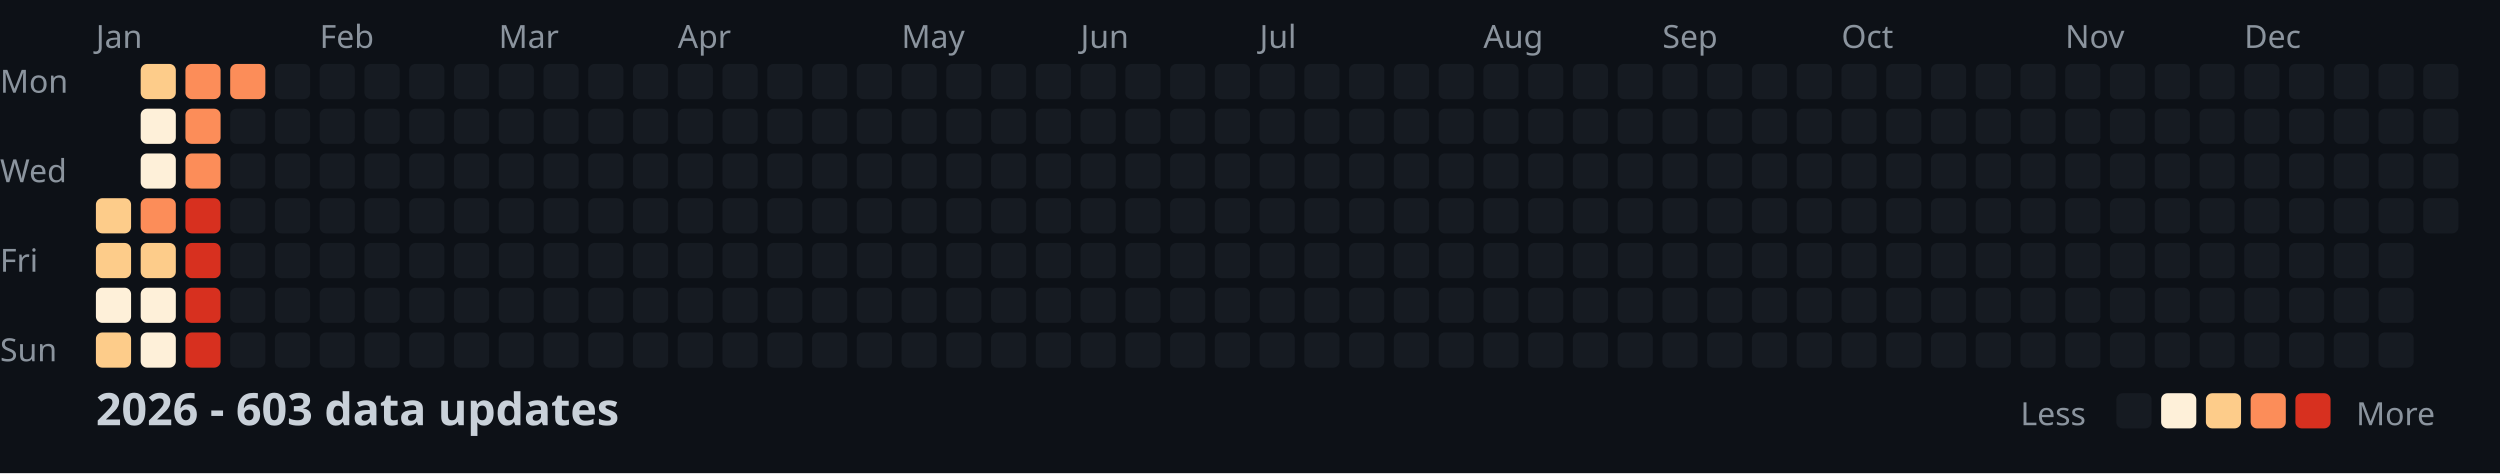
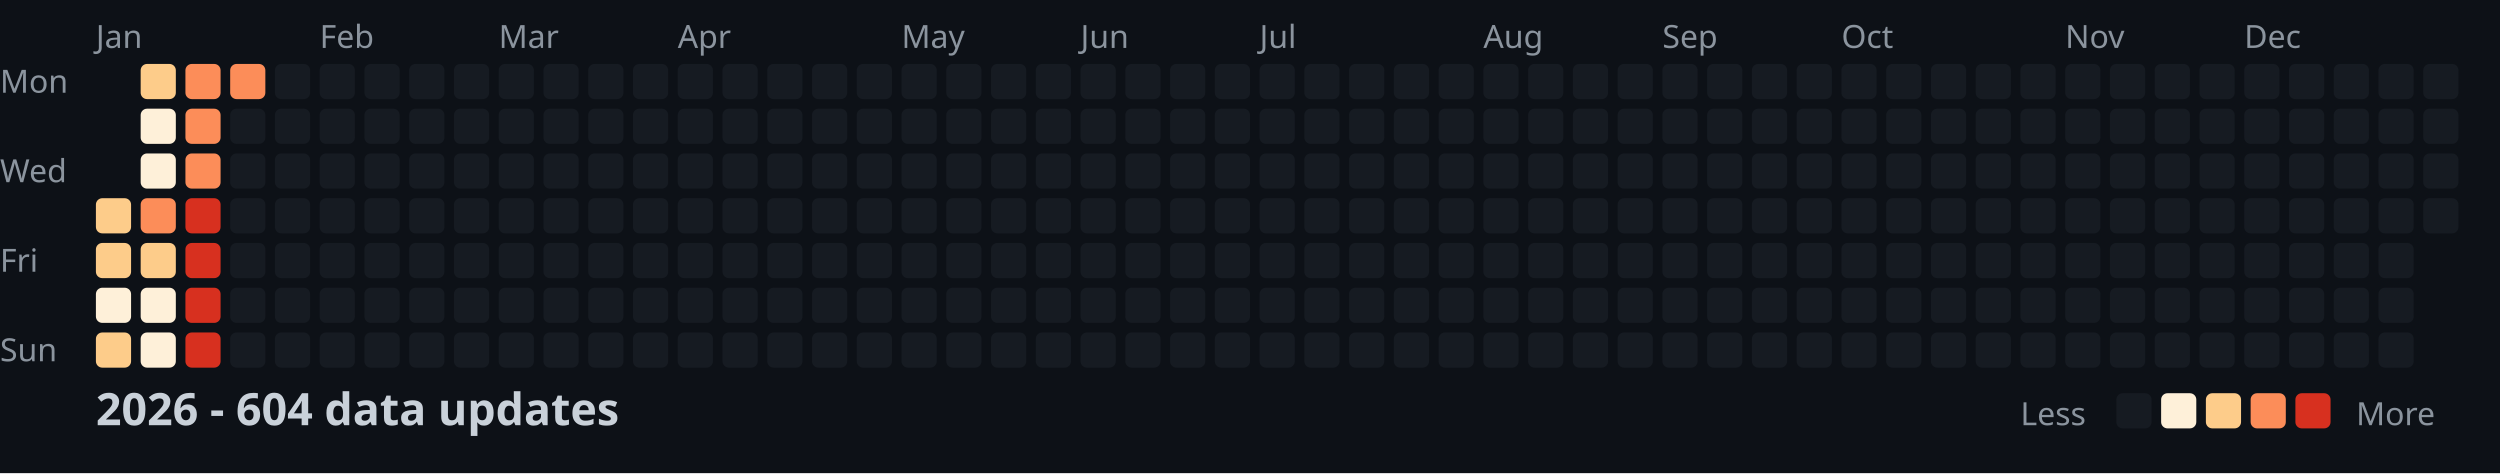
<svg xmlns="http://www.w3.org/2000/svg" width="782" height="148">
  <style>
    .month { font: 10px sans-serif; fill: #8b949e; }
    .day { font: 10px sans-serif; fill: #8b949e; }
    .title { font: bold 14px sans-serif; fill: #c9d1d9; }
    .legend { font: 10px sans-serif; fill: #8b949e; }
  </style>
  <rect width="100%" height="100%" fill="#0d1117" />
  <text x="0" y="29" class="day">Mon</text>
  <text x="0" y="57" class="day">Wed</text>
  <text x="0" y="85" class="day">Fri</text>
  <text x="0" y="113" class="day">Sun</text>
  <text x="30" y="15" class="month">Jan</text>
  <text x="100" y="15" class="month">Feb</text>
  <text x="156" y="15" class="month">Mar</text>
  <text x="212" y="15" class="month">Apr</text>
  <text x="282" y="15" class="month">May</text>
  <text x="338" y="15" class="month">Jun</text>
  <text x="394" y="15" class="month">Jul</text>
  <text x="464" y="15" class="month">Aug</text>
  <text x="520" y="15" class="month">Sep</text>
  <text x="576" y="15" class="month">Oct</text>
  <text x="646" y="15" class="month">Nov</text>
  <text x="702" y="15" class="month">Dec</text>
  <rect x="30" y="62" width="11" height="11" fill="#fdcc8a" rx="2" />
  <rect x="30" y="76" width="11" height="11" fill="#fdcc8a" rx="2" />
  <rect x="30" y="90" width="11" height="11" fill="#fef0d9" rx="2" />
  <rect x="30" y="104" width="11" height="11" fill="#fdcc8a" rx="2" />
  <rect x="44" y="20" width="11" height="11" fill="#fdcc8a" rx="2" />
  <rect x="44" y="34" width="11" height="11" fill="#fef0d9" rx="2" />
  <rect x="44" y="48" width="11" height="11" fill="#fef0d9" rx="2" />
  <rect x="44" y="62" width="11" height="11" fill="#fc8d59" rx="2" />
  <rect x="44" y="76" width="11" height="11" fill="#fdcc8a" rx="2" />
  <rect x="44" y="90" width="11" height="11" fill="#fef0d9" rx="2" />
  <rect x="44" y="104" width="11" height="11" fill="#fef0d9" rx="2" />
  <rect x="58" y="20" width="11" height="11" fill="#fc8d59" rx="2" />
  <rect x="58" y="34" width="11" height="11" fill="#fc8d59" rx="2" />
  <rect x="58" y="48" width="11" height="11" fill="#fc8d59" rx="2" />
  <rect x="58" y="62" width="11" height="11" fill="#d7301f" rx="2" />
  <rect x="58" y="76" width="11" height="11" fill="#d7301f" rx="2" />
  <rect x="58" y="90" width="11" height="11" fill="#d7301f" rx="2" />
  <rect x="58" y="104" width="11" height="11" fill="#d7301f" rx="2" />
  <rect x="72" y="20" width="11" height="11" fill="#fc8d59" rx="2" />
  <rect x="72" y="34" width="11" height="11" fill="#161b22" rx="2" />
  <rect x="72" y="48" width="11" height="11" fill="#161b22" rx="2" />
  <rect x="72" y="62" width="11" height="11" fill="#161b22" rx="2" />
  <rect x="72" y="76" width="11" height="11" fill="#161b22" rx="2" />
  <rect x="72" y="90" width="11" height="11" fill="#161b22" rx="2" />
  <rect x="72" y="104" width="11" height="11" fill="#161b22" rx="2" />
  <rect x="86" y="20" width="11" height="11" fill="#161b22" rx="2" />
  <rect x="86" y="34" width="11" height="11" fill="#161b22" rx="2" />
  <rect x="86" y="48" width="11" height="11" fill="#161b22" rx="2" />
  <rect x="86" y="62" width="11" height="11" fill="#161b22" rx="2" />
  <rect x="86" y="76" width="11" height="11" fill="#161b22" rx="2" />
  <rect x="86" y="90" width="11" height="11" fill="#161b22" rx="2" />
  <rect x="86" y="104" width="11" height="11" fill="#161b22" rx="2" />
  <rect x="100" y="20" width="11" height="11" fill="#161b22" rx="2" />
  <rect x="100" y="34" width="11" height="11" fill="#161b22" rx="2" />
  <rect x="100" y="48" width="11" height="11" fill="#161b22" rx="2" />
  <rect x="100" y="62" width="11" height="11" fill="#161b22" rx="2" />
  <rect x="100" y="76" width="11" height="11" fill="#161b22" rx="2" />
  <rect x="100" y="90" width="11" height="11" fill="#161b22" rx="2" />
  <rect x="100" y="104" width="11" height="11" fill="#161b22" rx="2" />
  <rect x="114" y="20" width="11" height="11" fill="#161b22" rx="2" />
  <rect x="114" y="34" width="11" height="11" fill="#161b22" rx="2" />
  <rect x="114" y="48" width="11" height="11" fill="#161b22" rx="2" />
  <rect x="114" y="62" width="11" height="11" fill="#161b22" rx="2" />
  <rect x="114" y="76" width="11" height="11" fill="#161b22" rx="2" />
  <rect x="114" y="90" width="11" height="11" fill="#161b22" rx="2" />
  <rect x="114" y="104" width="11" height="11" fill="#161b22" rx="2" />
  <rect x="128" y="20" width="11" height="11" fill="#161b22" rx="2" />
  <rect x="128" y="34" width="11" height="11" fill="#161b22" rx="2" />
  <rect x="128" y="48" width="11" height="11" fill="#161b22" rx="2" />
  <rect x="128" y="62" width="11" height="11" fill="#161b22" rx="2" />
  <rect x="128" y="76" width="11" height="11" fill="#161b22" rx="2" />
  <rect x="128" y="90" width="11" height="11" fill="#161b22" rx="2" />
  <rect x="128" y="104" width="11" height="11" fill="#161b22" rx="2" />
  <rect x="142" y="20" width="11" height="11" fill="#161b22" rx="2" />
  <rect x="142" y="34" width="11" height="11" fill="#161b22" rx="2" />
  <rect x="142" y="48" width="11" height="11" fill="#161b22" rx="2" />
  <rect x="142" y="62" width="11" height="11" fill="#161b22" rx="2" />
  <rect x="142" y="76" width="11" height="11" fill="#161b22" rx="2" />
  <rect x="142" y="90" width="11" height="11" fill="#161b22" rx="2" />
  <rect x="142" y="104" width="11" height="11" fill="#161b22" rx="2" />
  <rect x="156" y="20" width="11" height="11" fill="#161b22" rx="2" />
  <rect x="156" y="34" width="11" height="11" fill="#161b22" rx="2" />
  <rect x="156" y="48" width="11" height="11" fill="#161b22" rx="2" />
  <rect x="156" y="62" width="11" height="11" fill="#161b22" rx="2" />
  <rect x="156" y="76" width="11" height="11" fill="#161b22" rx="2" />
  <rect x="156" y="90" width="11" height="11" fill="#161b22" rx="2" />
  <rect x="156" y="104" width="11" height="11" fill="#161b22" rx="2" />
  <rect x="170" y="20" width="11" height="11" fill="#161b22" rx="2" />
  <rect x="170" y="34" width="11" height="11" fill="#161b22" rx="2" />
  <rect x="170" y="48" width="11" height="11" fill="#161b22" rx="2" />
  <rect x="170" y="62" width="11" height="11" fill="#161b22" rx="2" />
  <rect x="170" y="76" width="11" height="11" fill="#161b22" rx="2" />
  <rect x="170" y="90" width="11" height="11" fill="#161b22" rx="2" />
  <rect x="170" y="104" width="11" height="11" fill="#161b22" rx="2" />
  <rect x="184" y="20" width="11" height="11" fill="#161b22" rx="2" />
  <rect x="184" y="34" width="11" height="11" fill="#161b22" rx="2" />
  <rect x="184" y="48" width="11" height="11" fill="#161b22" rx="2" />
  <rect x="184" y="62" width="11" height="11" fill="#161b22" rx="2" />
  <rect x="184" y="76" width="11" height="11" fill="#161b22" rx="2" />
  <rect x="184" y="90" width="11" height="11" fill="#161b22" rx="2" />
  <rect x="184" y="104" width="11" height="11" fill="#161b22" rx="2" />
  <rect x="198" y="20" width="11" height="11" fill="#161b22" rx="2" />
  <rect x="198" y="34" width="11" height="11" fill="#161b22" rx="2" />
  <rect x="198" y="48" width="11" height="11" fill="#161b22" rx="2" />
  <rect x="198" y="62" width="11" height="11" fill="#161b22" rx="2" />
  <rect x="198" y="76" width="11" height="11" fill="#161b22" rx="2" />
  <rect x="198" y="90" width="11" height="11" fill="#161b22" rx="2" />
  <rect x="198" y="104" width="11" height="11" fill="#161b22" rx="2" />
  <rect x="212" y="20" width="11" height="11" fill="#161b22" rx="2" />
  <rect x="212" y="34" width="11" height="11" fill="#161b22" rx="2" />
  <rect x="212" y="48" width="11" height="11" fill="#161b22" rx="2" />
  <rect x="212" y="62" width="11" height="11" fill="#161b22" rx="2" />
  <rect x="212" y="76" width="11" height="11" fill="#161b22" rx="2" />
  <rect x="212" y="90" width="11" height="11" fill="#161b22" rx="2" />
  <rect x="212" y="104" width="11" height="11" fill="#161b22" rx="2" />
  <rect x="226" y="20" width="11" height="11" fill="#161b22" rx="2" />
  <rect x="226" y="34" width="11" height="11" fill="#161b22" rx="2" />
  <rect x="226" y="48" width="11" height="11" fill="#161b22" rx="2" />
  <rect x="226" y="62" width="11" height="11" fill="#161b22" rx="2" />
  <rect x="226" y="76" width="11" height="11" fill="#161b22" rx="2" />
  <rect x="226" y="90" width="11" height="11" fill="#161b22" rx="2" />
  <rect x="226" y="104" width="11" height="11" fill="#161b22" rx="2" />
  <rect x="240" y="20" width="11" height="11" fill="#161b22" rx="2" />
  <rect x="240" y="34" width="11" height="11" fill="#161b22" rx="2" />
  <rect x="240" y="48" width="11" height="11" fill="#161b22" rx="2" />
  <rect x="240" y="62" width="11" height="11" fill="#161b22" rx="2" />
  <rect x="240" y="76" width="11" height="11" fill="#161b22" rx="2" />
  <rect x="240" y="90" width="11" height="11" fill="#161b22" rx="2" />
  <rect x="240" y="104" width="11" height="11" fill="#161b22" rx="2" />
  <rect x="254" y="20" width="11" height="11" fill="#161b22" rx="2" />
  <rect x="254" y="34" width="11" height="11" fill="#161b22" rx="2" />
  <rect x="254" y="48" width="11" height="11" fill="#161b22" rx="2" />
  <rect x="254" y="62" width="11" height="11" fill="#161b22" rx="2" />
  <rect x="254" y="76" width="11" height="11" fill="#161b22" rx="2" />
  <rect x="254" y="90" width="11" height="11" fill="#161b22" rx="2" />
  <rect x="254" y="104" width="11" height="11" fill="#161b22" rx="2" />
  <rect x="268" y="20" width="11" height="11" fill="#161b22" rx="2" />
  <rect x="268" y="34" width="11" height="11" fill="#161b22" rx="2" />
  <rect x="268" y="48" width="11" height="11" fill="#161b22" rx="2" />
  <rect x="268" y="62" width="11" height="11" fill="#161b22" rx="2" />
  <rect x="268" y="76" width="11" height="11" fill="#161b22" rx="2" />
  <rect x="268" y="90" width="11" height="11" fill="#161b22" rx="2" />
  <rect x="268" y="104" width="11" height="11" fill="#161b22" rx="2" />
  <rect x="282" y="20" width="11" height="11" fill="#161b22" rx="2" />
  <rect x="282" y="34" width="11" height="11" fill="#161b22" rx="2" />
  <rect x="282" y="48" width="11" height="11" fill="#161b22" rx="2" />
  <rect x="282" y="62" width="11" height="11" fill="#161b22" rx="2" />
  <rect x="282" y="76" width="11" height="11" fill="#161b22" rx="2" />
  <rect x="282" y="90" width="11" height="11" fill="#161b22" rx="2" />
  <rect x="282" y="104" width="11" height="11" fill="#161b22" rx="2" />
  <rect x="296" y="20" width="11" height="11" fill="#161b22" rx="2" />
  <rect x="296" y="34" width="11" height="11" fill="#161b22" rx="2" />
  <rect x="296" y="48" width="11" height="11" fill="#161b22" rx="2" />
  <rect x="296" y="62" width="11" height="11" fill="#161b22" rx="2" />
  <rect x="296" y="76" width="11" height="11" fill="#161b22" rx="2" />
  <rect x="296" y="90" width="11" height="11" fill="#161b22" rx="2" />
  <rect x="296" y="104" width="11" height="11" fill="#161b22" rx="2" />
  <rect x="310" y="20" width="11" height="11" fill="#161b22" rx="2" />
  <rect x="310" y="34" width="11" height="11" fill="#161b22" rx="2" />
  <rect x="310" y="48" width="11" height="11" fill="#161b22" rx="2" />
  <rect x="310" y="62" width="11" height="11" fill="#161b22" rx="2" />
  <rect x="310" y="76" width="11" height="11" fill="#161b22" rx="2" />
  <rect x="310" y="90" width="11" height="11" fill="#161b22" rx="2" />
  <rect x="310" y="104" width="11" height="11" fill="#161b22" rx="2" />
  <rect x="324" y="20" width="11" height="11" fill="#161b22" rx="2" />
  <rect x="324" y="34" width="11" height="11" fill="#161b22" rx="2" />
  <rect x="324" y="48" width="11" height="11" fill="#161b22" rx="2" />
  <rect x="324" y="62" width="11" height="11" fill="#161b22" rx="2" />
  <rect x="324" y="76" width="11" height="11" fill="#161b22" rx="2" />
  <rect x="324" y="90" width="11" height="11" fill="#161b22" rx="2" />
  <rect x="324" y="104" width="11" height="11" fill="#161b22" rx="2" />
  <rect x="338" y="20" width="11" height="11" fill="#161b22" rx="2" />
  <rect x="338" y="34" width="11" height="11" fill="#161b22" rx="2" />
  <rect x="338" y="48" width="11" height="11" fill="#161b22" rx="2" />
  <rect x="338" y="62" width="11" height="11" fill="#161b22" rx="2" />
  <rect x="338" y="76" width="11" height="11" fill="#161b22" rx="2" />
  <rect x="338" y="90" width="11" height="11" fill="#161b22" rx="2" />
  <rect x="338" y="104" width="11" height="11" fill="#161b22" rx="2" />
  <rect x="352" y="20" width="11" height="11" fill="#161b22" rx="2" />
  <rect x="352" y="34" width="11" height="11" fill="#161b22" rx="2" />
  <rect x="352" y="48" width="11" height="11" fill="#161b22" rx="2" />
  <rect x="352" y="62" width="11" height="11" fill="#161b22" rx="2" />
  <rect x="352" y="76" width="11" height="11" fill="#161b22" rx="2" />
  <rect x="352" y="90" width="11" height="11" fill="#161b22" rx="2" />
  <rect x="352" y="104" width="11" height="11" fill="#161b22" rx="2" />
  <rect x="366" y="20" width="11" height="11" fill="#161b22" rx="2" />
  <rect x="366" y="34" width="11" height="11" fill="#161b22" rx="2" />
  <rect x="366" y="48" width="11" height="11" fill="#161b22" rx="2" />
  <rect x="366" y="62" width="11" height="11" fill="#161b22" rx="2" />
  <rect x="366" y="76" width="11" height="11" fill="#161b22" rx="2" />
  <rect x="366" y="90" width="11" height="11" fill="#161b22" rx="2" />
  <rect x="366" y="104" width="11" height="11" fill="#161b22" rx="2" />
  <rect x="380" y="20" width="11" height="11" fill="#161b22" rx="2" />
  <rect x="380" y="34" width="11" height="11" fill="#161b22" rx="2" />
  <rect x="380" y="48" width="11" height="11" fill="#161b22" rx="2" />
  <rect x="380" y="62" width="11" height="11" fill="#161b22" rx="2" />
  <rect x="380" y="76" width="11" height="11" fill="#161b22" rx="2" />
  <rect x="380" y="90" width="11" height="11" fill="#161b22" rx="2" />
  <rect x="380" y="104" width="11" height="11" fill="#161b22" rx="2" />
  <rect x="394" y="20" width="11" height="11" fill="#161b22" rx="2" />
  <rect x="394" y="34" width="11" height="11" fill="#161b22" rx="2" />
  <rect x="394" y="48" width="11" height="11" fill="#161b22" rx="2" />
  <rect x="394" y="62" width="11" height="11" fill="#161b22" rx="2" />
  <rect x="394" y="76" width="11" height="11" fill="#161b22" rx="2" />
  <rect x="394" y="90" width="11" height="11" fill="#161b22" rx="2" />
  <rect x="394" y="104" width="11" height="11" fill="#161b22" rx="2" />
  <rect x="408" y="20" width="11" height="11" fill="#161b22" rx="2" />
  <rect x="408" y="34" width="11" height="11" fill="#161b22" rx="2" />
  <rect x="408" y="48" width="11" height="11" fill="#161b22" rx="2" />
  <rect x="408" y="62" width="11" height="11" fill="#161b22" rx="2" />
  <rect x="408" y="76" width="11" height="11" fill="#161b22" rx="2" />
  <rect x="408" y="90" width="11" height="11" fill="#161b22" rx="2" />
  <rect x="408" y="104" width="11" height="11" fill="#161b22" rx="2" />
  <rect x="422" y="20" width="11" height="11" fill="#161b22" rx="2" />
  <rect x="422" y="34" width="11" height="11" fill="#161b22" rx="2" />
  <rect x="422" y="48" width="11" height="11" fill="#161b22" rx="2" />
  <rect x="422" y="62" width="11" height="11" fill="#161b22" rx="2" />
  <rect x="422" y="76" width="11" height="11" fill="#161b22" rx="2" />
  <rect x="422" y="90" width="11" height="11" fill="#161b22" rx="2" />
  <rect x="422" y="104" width="11" height="11" fill="#161b22" rx="2" />
  <rect x="436" y="20" width="11" height="11" fill="#161b22" rx="2" />
  <rect x="436" y="34" width="11" height="11" fill="#161b22" rx="2" />
  <rect x="436" y="48" width="11" height="11" fill="#161b22" rx="2" />
  <rect x="436" y="62" width="11" height="11" fill="#161b22" rx="2" />
  <rect x="436" y="76" width="11" height="11" fill="#161b22" rx="2" />
  <rect x="436" y="90" width="11" height="11" fill="#161b22" rx="2" />
  <rect x="436" y="104" width="11" height="11" fill="#161b22" rx="2" />
  <rect x="450" y="20" width="11" height="11" fill="#161b22" rx="2" />
  <rect x="450" y="34" width="11" height="11" fill="#161b22" rx="2" />
  <rect x="450" y="48" width="11" height="11" fill="#161b22" rx="2" />
  <rect x="450" y="62" width="11" height="11" fill="#161b22" rx="2" />
  <rect x="450" y="76" width="11" height="11" fill="#161b22" rx="2" />
  <rect x="450" y="90" width="11" height="11" fill="#161b22" rx="2" />
  <rect x="450" y="104" width="11" height="11" fill="#161b22" rx="2" />
  <rect x="464" y="20" width="11" height="11" fill="#161b22" rx="2" />
  <rect x="464" y="34" width="11" height="11" fill="#161b22" rx="2" />
  <rect x="464" y="48" width="11" height="11" fill="#161b22" rx="2" />
  <rect x="464" y="62" width="11" height="11" fill="#161b22" rx="2" />
  <rect x="464" y="76" width="11" height="11" fill="#161b22" rx="2" />
  <rect x="464" y="90" width="11" height="11" fill="#161b22" rx="2" />
  <rect x="464" y="104" width="11" height="11" fill="#161b22" rx="2" />
  <rect x="478" y="20" width="11" height="11" fill="#161b22" rx="2" />
  <rect x="478" y="34" width="11" height="11" fill="#161b22" rx="2" />
  <rect x="478" y="48" width="11" height="11" fill="#161b22" rx="2" />
  <rect x="478" y="62" width="11" height="11" fill="#161b22" rx="2" />
  <rect x="478" y="76" width="11" height="11" fill="#161b22" rx="2" />
  <rect x="478" y="90" width="11" height="11" fill="#161b22" rx="2" />
  <rect x="478" y="104" width="11" height="11" fill="#161b22" rx="2" />
  <rect x="492" y="20" width="11" height="11" fill="#161b22" rx="2" />
  <rect x="492" y="34" width="11" height="11" fill="#161b22" rx="2" />
  <rect x="492" y="48" width="11" height="11" fill="#161b22" rx="2" />
  <rect x="492" y="62" width="11" height="11" fill="#161b22" rx="2" />
  <rect x="492" y="76" width="11" height="11" fill="#161b22" rx="2" />
  <rect x="492" y="90" width="11" height="11" fill="#161b22" rx="2" />
  <rect x="492" y="104" width="11" height="11" fill="#161b22" rx="2" />
  <rect x="506" y="20" width="11" height="11" fill="#161b22" rx="2" />
  <rect x="506" y="34" width="11" height="11" fill="#161b22" rx="2" />
  <rect x="506" y="48" width="11" height="11" fill="#161b22" rx="2" />
  <rect x="506" y="62" width="11" height="11" fill="#161b22" rx="2" />
  <rect x="506" y="76" width="11" height="11" fill="#161b22" rx="2" />
  <rect x="506" y="90" width="11" height="11" fill="#161b22" rx="2" />
  <rect x="506" y="104" width="11" height="11" fill="#161b22" rx="2" />
  <rect x="520" y="20" width="11" height="11" fill="#161b22" rx="2" />
  <rect x="520" y="34" width="11" height="11" fill="#161b22" rx="2" />
  <rect x="520" y="48" width="11" height="11" fill="#161b22" rx="2" />
  <rect x="520" y="62" width="11" height="11" fill="#161b22" rx="2" />
  <rect x="520" y="76" width="11" height="11" fill="#161b22" rx="2" />
  <rect x="520" y="90" width="11" height="11" fill="#161b22" rx="2" />
  <rect x="520" y="104" width="11" height="11" fill="#161b22" rx="2" />
  <rect x="534" y="20" width="11" height="11" fill="#161b22" rx="2" />
  <rect x="534" y="34" width="11" height="11" fill="#161b22" rx="2" />
  <rect x="534" y="48" width="11" height="11" fill="#161b22" rx="2" />
  <rect x="534" y="62" width="11" height="11" fill="#161b22" rx="2" />
  <rect x="534" y="76" width="11" height="11" fill="#161b22" rx="2" />
  <rect x="534" y="90" width="11" height="11" fill="#161b22" rx="2" />
  <rect x="534" y="104" width="11" height="11" fill="#161b22" rx="2" />
  <rect x="548" y="20" width="11" height="11" fill="#161b22" rx="2" />
  <rect x="548" y="34" width="11" height="11" fill="#161b22" rx="2" />
  <rect x="548" y="48" width="11" height="11" fill="#161b22" rx="2" />
  <rect x="548" y="62" width="11" height="11" fill="#161b22" rx="2" />
  <rect x="548" y="76" width="11" height="11" fill="#161b22" rx="2" />
  <rect x="548" y="90" width="11" height="11" fill="#161b22" rx="2" />
  <rect x="548" y="104" width="11" height="11" fill="#161b22" rx="2" />
  <rect x="562" y="20" width="11" height="11" fill="#161b22" rx="2" />
  <rect x="562" y="34" width="11" height="11" fill="#161b22" rx="2" />
  <rect x="562" y="48" width="11" height="11" fill="#161b22" rx="2" />
  <rect x="562" y="62" width="11" height="11" fill="#161b22" rx="2" />
  <rect x="562" y="76" width="11" height="11" fill="#161b22" rx="2" />
  <rect x="562" y="90" width="11" height="11" fill="#161b22" rx="2" />
  <rect x="562" y="104" width="11" height="11" fill="#161b22" rx="2" />
  <rect x="576" y="20" width="11" height="11" fill="#161b22" rx="2" />
  <rect x="576" y="34" width="11" height="11" fill="#161b22" rx="2" />
  <rect x="576" y="48" width="11" height="11" fill="#161b22" rx="2" />
  <rect x="576" y="62" width="11" height="11" fill="#161b22" rx="2" />
  <rect x="576" y="76" width="11" height="11" fill="#161b22" rx="2" />
  <rect x="576" y="90" width="11" height="11" fill="#161b22" rx="2" />
  <rect x="576" y="104" width="11" height="11" fill="#161b22" rx="2" />
  <rect x="590" y="20" width="11" height="11" fill="#161b22" rx="2" />
  <rect x="590" y="34" width="11" height="11" fill="#161b22" rx="2" />
  <rect x="590" y="48" width="11" height="11" fill="#161b22" rx="2" />
  <rect x="590" y="62" width="11" height="11" fill="#161b22" rx="2" />
  <rect x="590" y="76" width="11" height="11" fill="#161b22" rx="2" />
  <rect x="590" y="90" width="11" height="11" fill="#161b22" rx="2" />
  <rect x="590" y="104" width="11" height="11" fill="#161b22" rx="2" />
  <rect x="604" y="20" width="11" height="11" fill="#161b22" rx="2" />
  <rect x="604" y="34" width="11" height="11" fill="#161b22" rx="2" />
  <rect x="604" y="48" width="11" height="11" fill="#161b22" rx="2" />
  <rect x="604" y="62" width="11" height="11" fill="#161b22" rx="2" />
  <rect x="604" y="76" width="11" height="11" fill="#161b22" rx="2" />
  <rect x="604" y="90" width="11" height="11" fill="#161b22" rx="2" />
  <rect x="604" y="104" width="11" height="11" fill="#161b22" rx="2" />
  <rect x="618" y="20" width="11" height="11" fill="#161b22" rx="2" />
  <rect x="618" y="34" width="11" height="11" fill="#161b22" rx="2" />
  <rect x="618" y="48" width="11" height="11" fill="#161b22" rx="2" />
  <rect x="618" y="62" width="11" height="11" fill="#161b22" rx="2" />
  <rect x="618" y="76" width="11" height="11" fill="#161b22" rx="2" />
  <rect x="618" y="90" width="11" height="11" fill="#161b22" rx="2" />
  <rect x="618" y="104" width="11" height="11" fill="#161b22" rx="2" />
  <rect x="632" y="20" width="11" height="11" fill="#161b22" rx="2" />
  <rect x="632" y="34" width="11" height="11" fill="#161b22" rx="2" />
  <rect x="632" y="48" width="11" height="11" fill="#161b22" rx="2" />
  <rect x="632" y="62" width="11" height="11" fill="#161b22" rx="2" />
  <rect x="632" y="76" width="11" height="11" fill="#161b22" rx="2" />
  <rect x="632" y="90" width="11" height="11" fill="#161b22" rx="2" />
  <rect x="632" y="104" width="11" height="11" fill="#161b22" rx="2" />
  <rect x="646" y="20" width="11" height="11" fill="#161b22" rx="2" />
  <rect x="646" y="34" width="11" height="11" fill="#161b22" rx="2" />
  <rect x="646" y="48" width="11" height="11" fill="#161b22" rx="2" />
  <rect x="646" y="62" width="11" height="11" fill="#161b22" rx="2" />
  <rect x="646" y="76" width="11" height="11" fill="#161b22" rx="2" />
  <rect x="646" y="90" width="11" height="11" fill="#161b22" rx="2" />
  <rect x="646" y="104" width="11" height="11" fill="#161b22" rx="2" />
  <rect x="660" y="20" width="11" height="11" fill="#161b22" rx="2" />
  <rect x="660" y="34" width="11" height="11" fill="#161b22" rx="2" />
  <rect x="660" y="48" width="11" height="11" fill="#161b22" rx="2" />
  <rect x="660" y="62" width="11" height="11" fill="#161b22" rx="2" />
  <rect x="660" y="76" width="11" height="11" fill="#161b22" rx="2" />
  <rect x="660" y="90" width="11" height="11" fill="#161b22" rx="2" />
  <rect x="660" y="104" width="11" height="11" fill="#161b22" rx="2" />
  <rect x="674" y="20" width="11" height="11" fill="#161b22" rx="2" />
  <rect x="674" y="34" width="11" height="11" fill="#161b22" rx="2" />
  <rect x="674" y="48" width="11" height="11" fill="#161b22" rx="2" />
  <rect x="674" y="62" width="11" height="11" fill="#161b22" rx="2" />
  <rect x="674" y="76" width="11" height="11" fill="#161b22" rx="2" />
  <rect x="674" y="90" width="11" height="11" fill="#161b22" rx="2" />
  <rect x="674" y="104" width="11" height="11" fill="#161b22" rx="2" />
  <rect x="688" y="20" width="11" height="11" fill="#161b22" rx="2" />
  <rect x="688" y="34" width="11" height="11" fill="#161b22" rx="2" />
  <rect x="688" y="48" width="11" height="11" fill="#161b22" rx="2" />
  <rect x="688" y="62" width="11" height="11" fill="#161b22" rx="2" />
  <rect x="688" y="76" width="11" height="11" fill="#161b22" rx="2" />
  <rect x="688" y="90" width="11" height="11" fill="#161b22" rx="2" />
  <rect x="688" y="104" width="11" height="11" fill="#161b22" rx="2" />
  <rect x="702" y="20" width="11" height="11" fill="#161b22" rx="2" />
  <rect x="702" y="34" width="11" height="11" fill="#161b22" rx="2" />
  <rect x="702" y="48" width="11" height="11" fill="#161b22" rx="2" />
  <rect x="702" y="62" width="11" height="11" fill="#161b22" rx="2" />
  <rect x="702" y="76" width="11" height="11" fill="#161b22" rx="2" />
  <rect x="702" y="90" width="11" height="11" fill="#161b22" rx="2" />
  <rect x="702" y="104" width="11" height="11" fill="#161b22" rx="2" />
  <rect x="716" y="20" width="11" height="11" fill="#161b22" rx="2" />
  <rect x="716" y="34" width="11" height="11" fill="#161b22" rx="2" />
  <rect x="716" y="48" width="11" height="11" fill="#161b22" rx="2" />
  <rect x="716" y="62" width="11" height="11" fill="#161b22" rx="2" />
  <rect x="716" y="76" width="11" height="11" fill="#161b22" rx="2" />
  <rect x="716" y="90" width="11" height="11" fill="#161b22" rx="2" />
  <rect x="716" y="104" width="11" height="11" fill="#161b22" rx="2" />
  <rect x="730" y="20" width="11" height="11" fill="#161b22" rx="2" />
  <rect x="730" y="34" width="11" height="11" fill="#161b22" rx="2" />
  <rect x="730" y="48" width="11" height="11" fill="#161b22" rx="2" />
  <rect x="730" y="62" width="11" height="11" fill="#161b22" rx="2" />
  <rect x="730" y="76" width="11" height="11" fill="#161b22" rx="2" />
  <rect x="730" y="90" width="11" height="11" fill="#161b22" rx="2" />
  <rect x="730" y="104" width="11" height="11" fill="#161b22" rx="2" />
  <rect x="744" y="20" width="11" height="11" fill="#161b22" rx="2" />
  <rect x="744" y="34" width="11" height="11" fill="#161b22" rx="2" />
  <rect x="744" y="48" width="11" height="11" fill="#161b22" rx="2" />
  <rect x="744" y="62" width="11" height="11" fill="#161b22" rx="2" />
  <rect x="744" y="76" width="11" height="11" fill="#161b22" rx="2" />
  <rect x="744" y="90" width="11" height="11" fill="#161b22" rx="2" />
  <rect x="744" y="104" width="11" height="11" fill="#161b22" rx="2" />
  <rect x="758" y="20" width="11" height="11" fill="#161b22" rx="2" />
  <rect x="758" y="34" width="11" height="11" fill="#161b22" rx="2" />
  <rect x="758" y="48" width="11" height="11" fill="#161b22" rx="2" />
  <rect x="758" y="62" width="11" height="11" fill="#161b22" rx="2" />
-   <text x="30" y="133" class="title">2026 - 603 data updates</text>
+   <text x="30" y="133" class="title">2026 - 604 data updates</text>
  <text x="632" y="133" class="legend">Less</text>
  <rect x="662" y="123" width="11" height="11" fill="#161b22" rx="2" />
  <rect x="676" y="123" width="11" height="11" fill="#fef0d9" rx="2" />
  <rect x="690" y="123" width="11" height="11" fill="#fdcc8a" rx="2" />
  <rect x="704" y="123" width="11" height="11" fill="#fc8d59" rx="2" />
  <rect x="718" y="123" width="11" height="11" fill="#d7301f" rx="2" />
  <text x="737" y="133" class="legend">More</text>
</svg>
